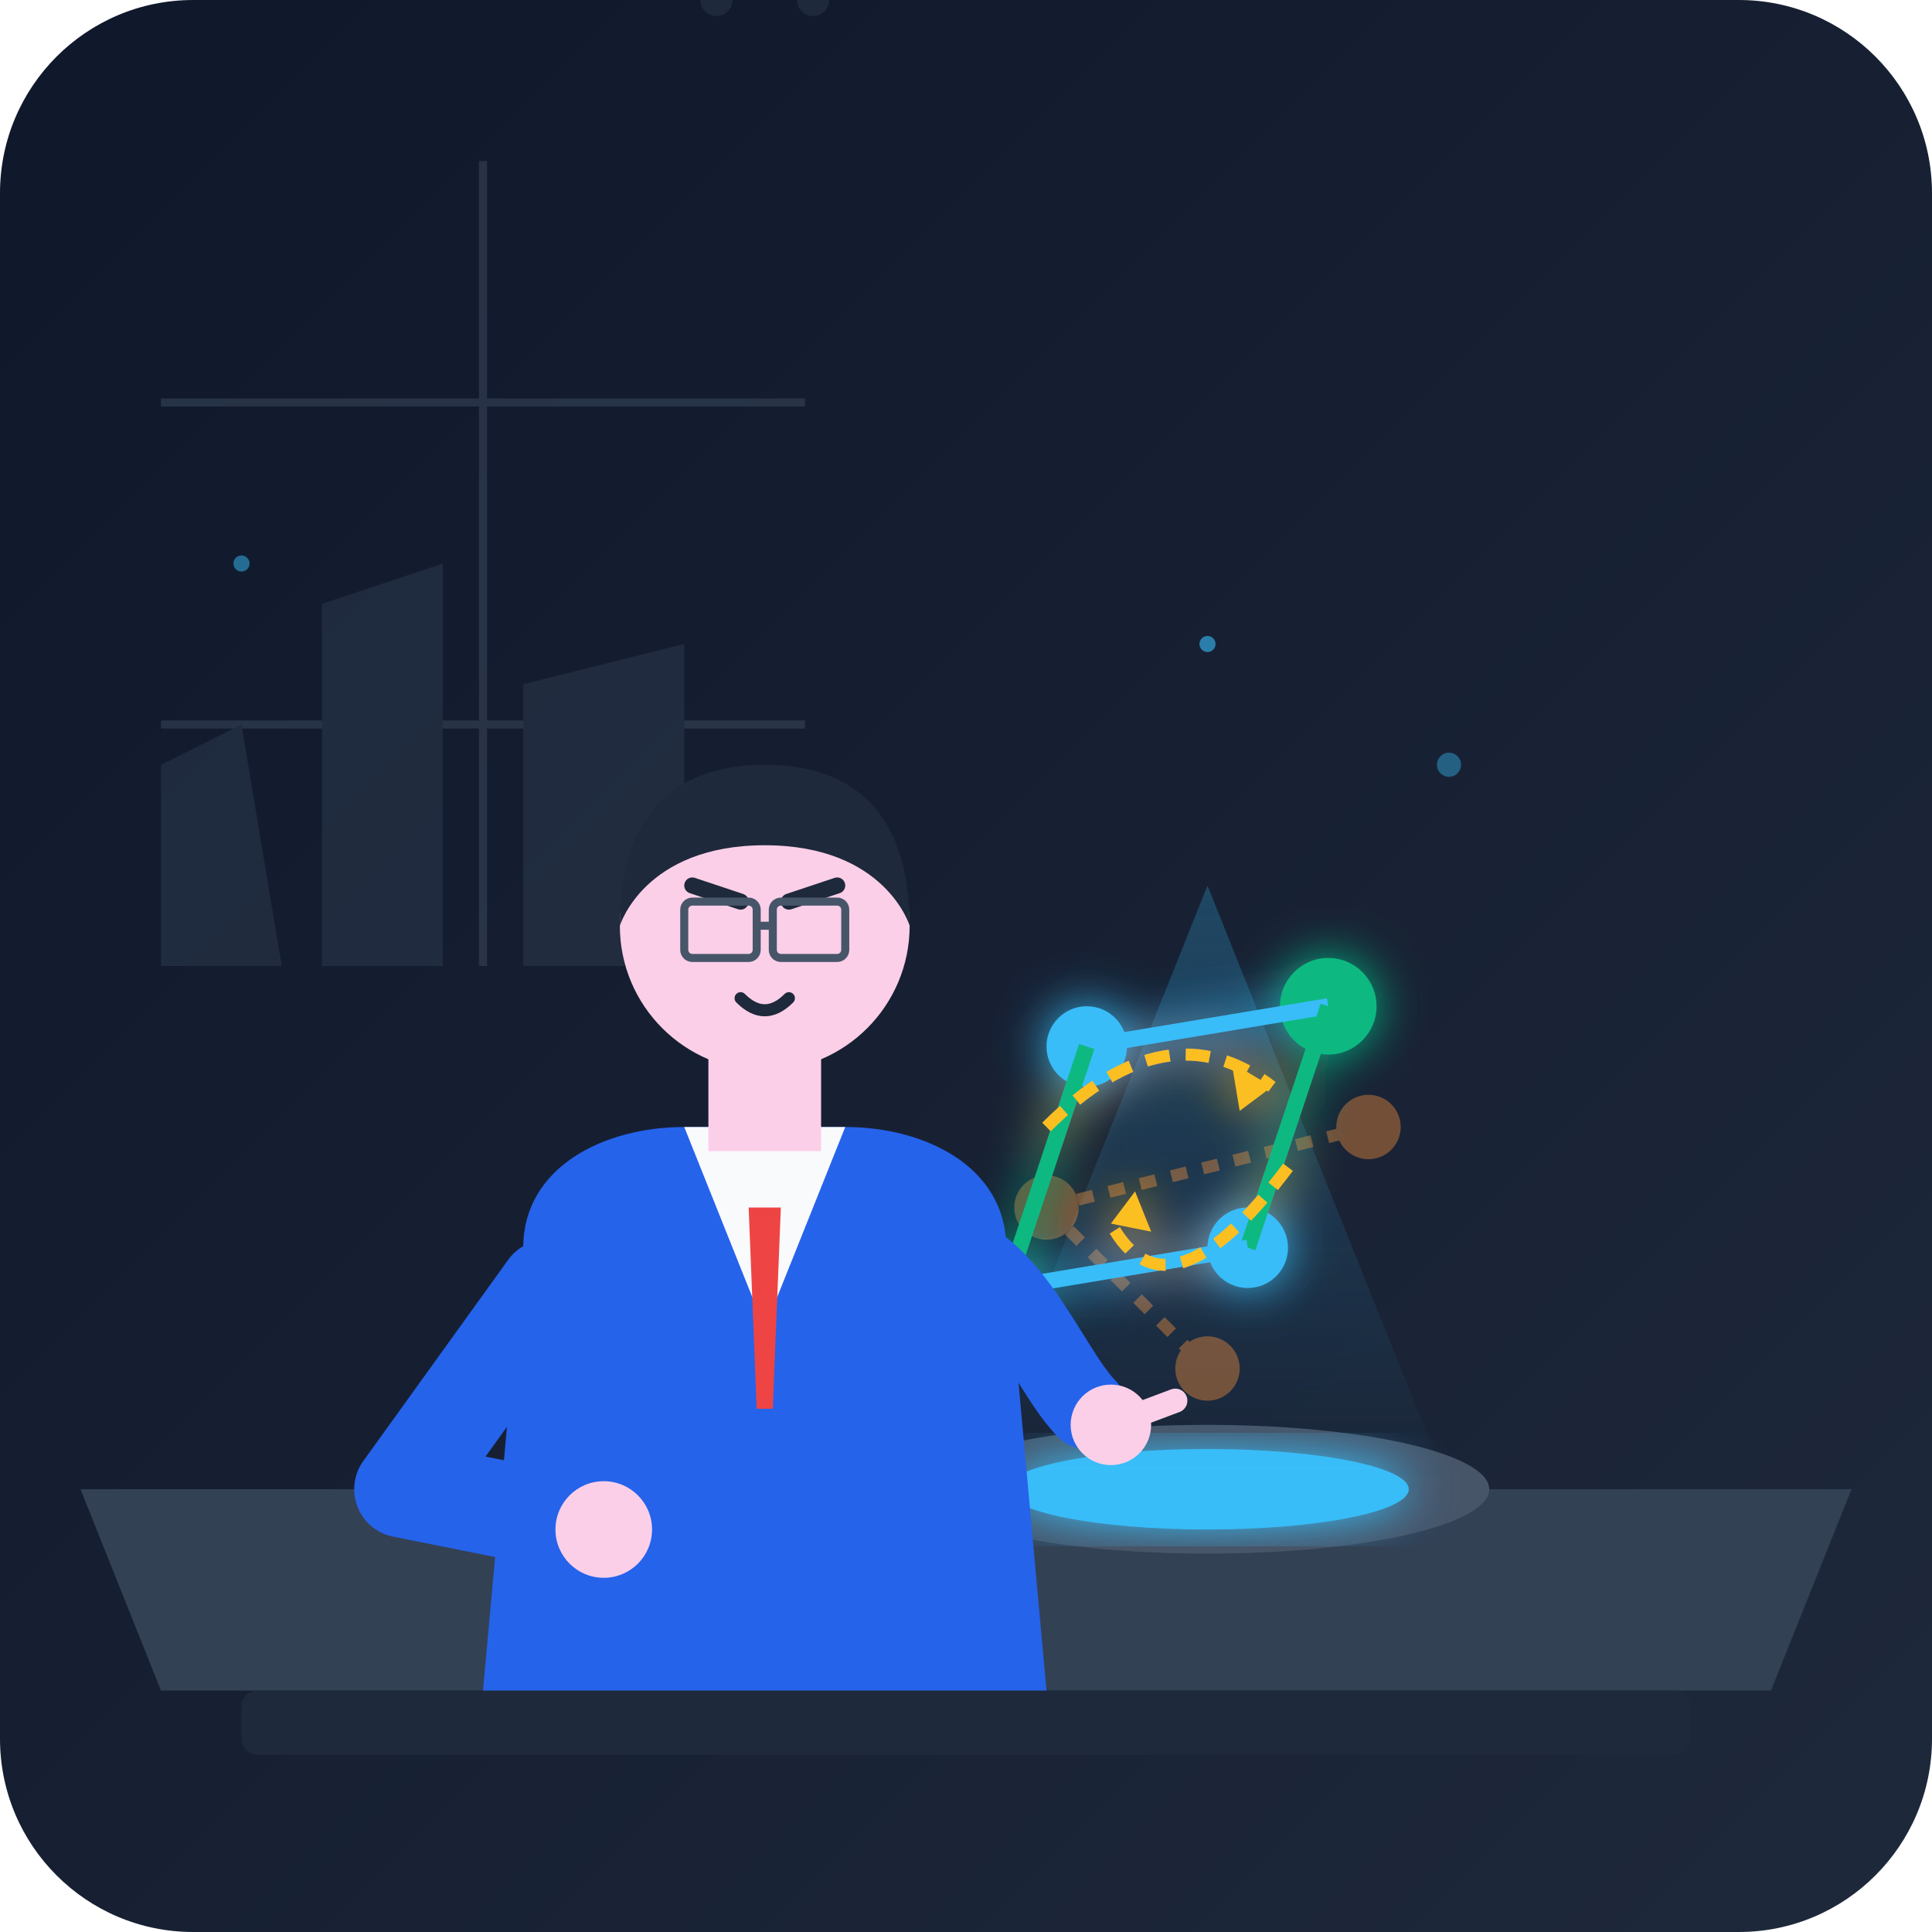
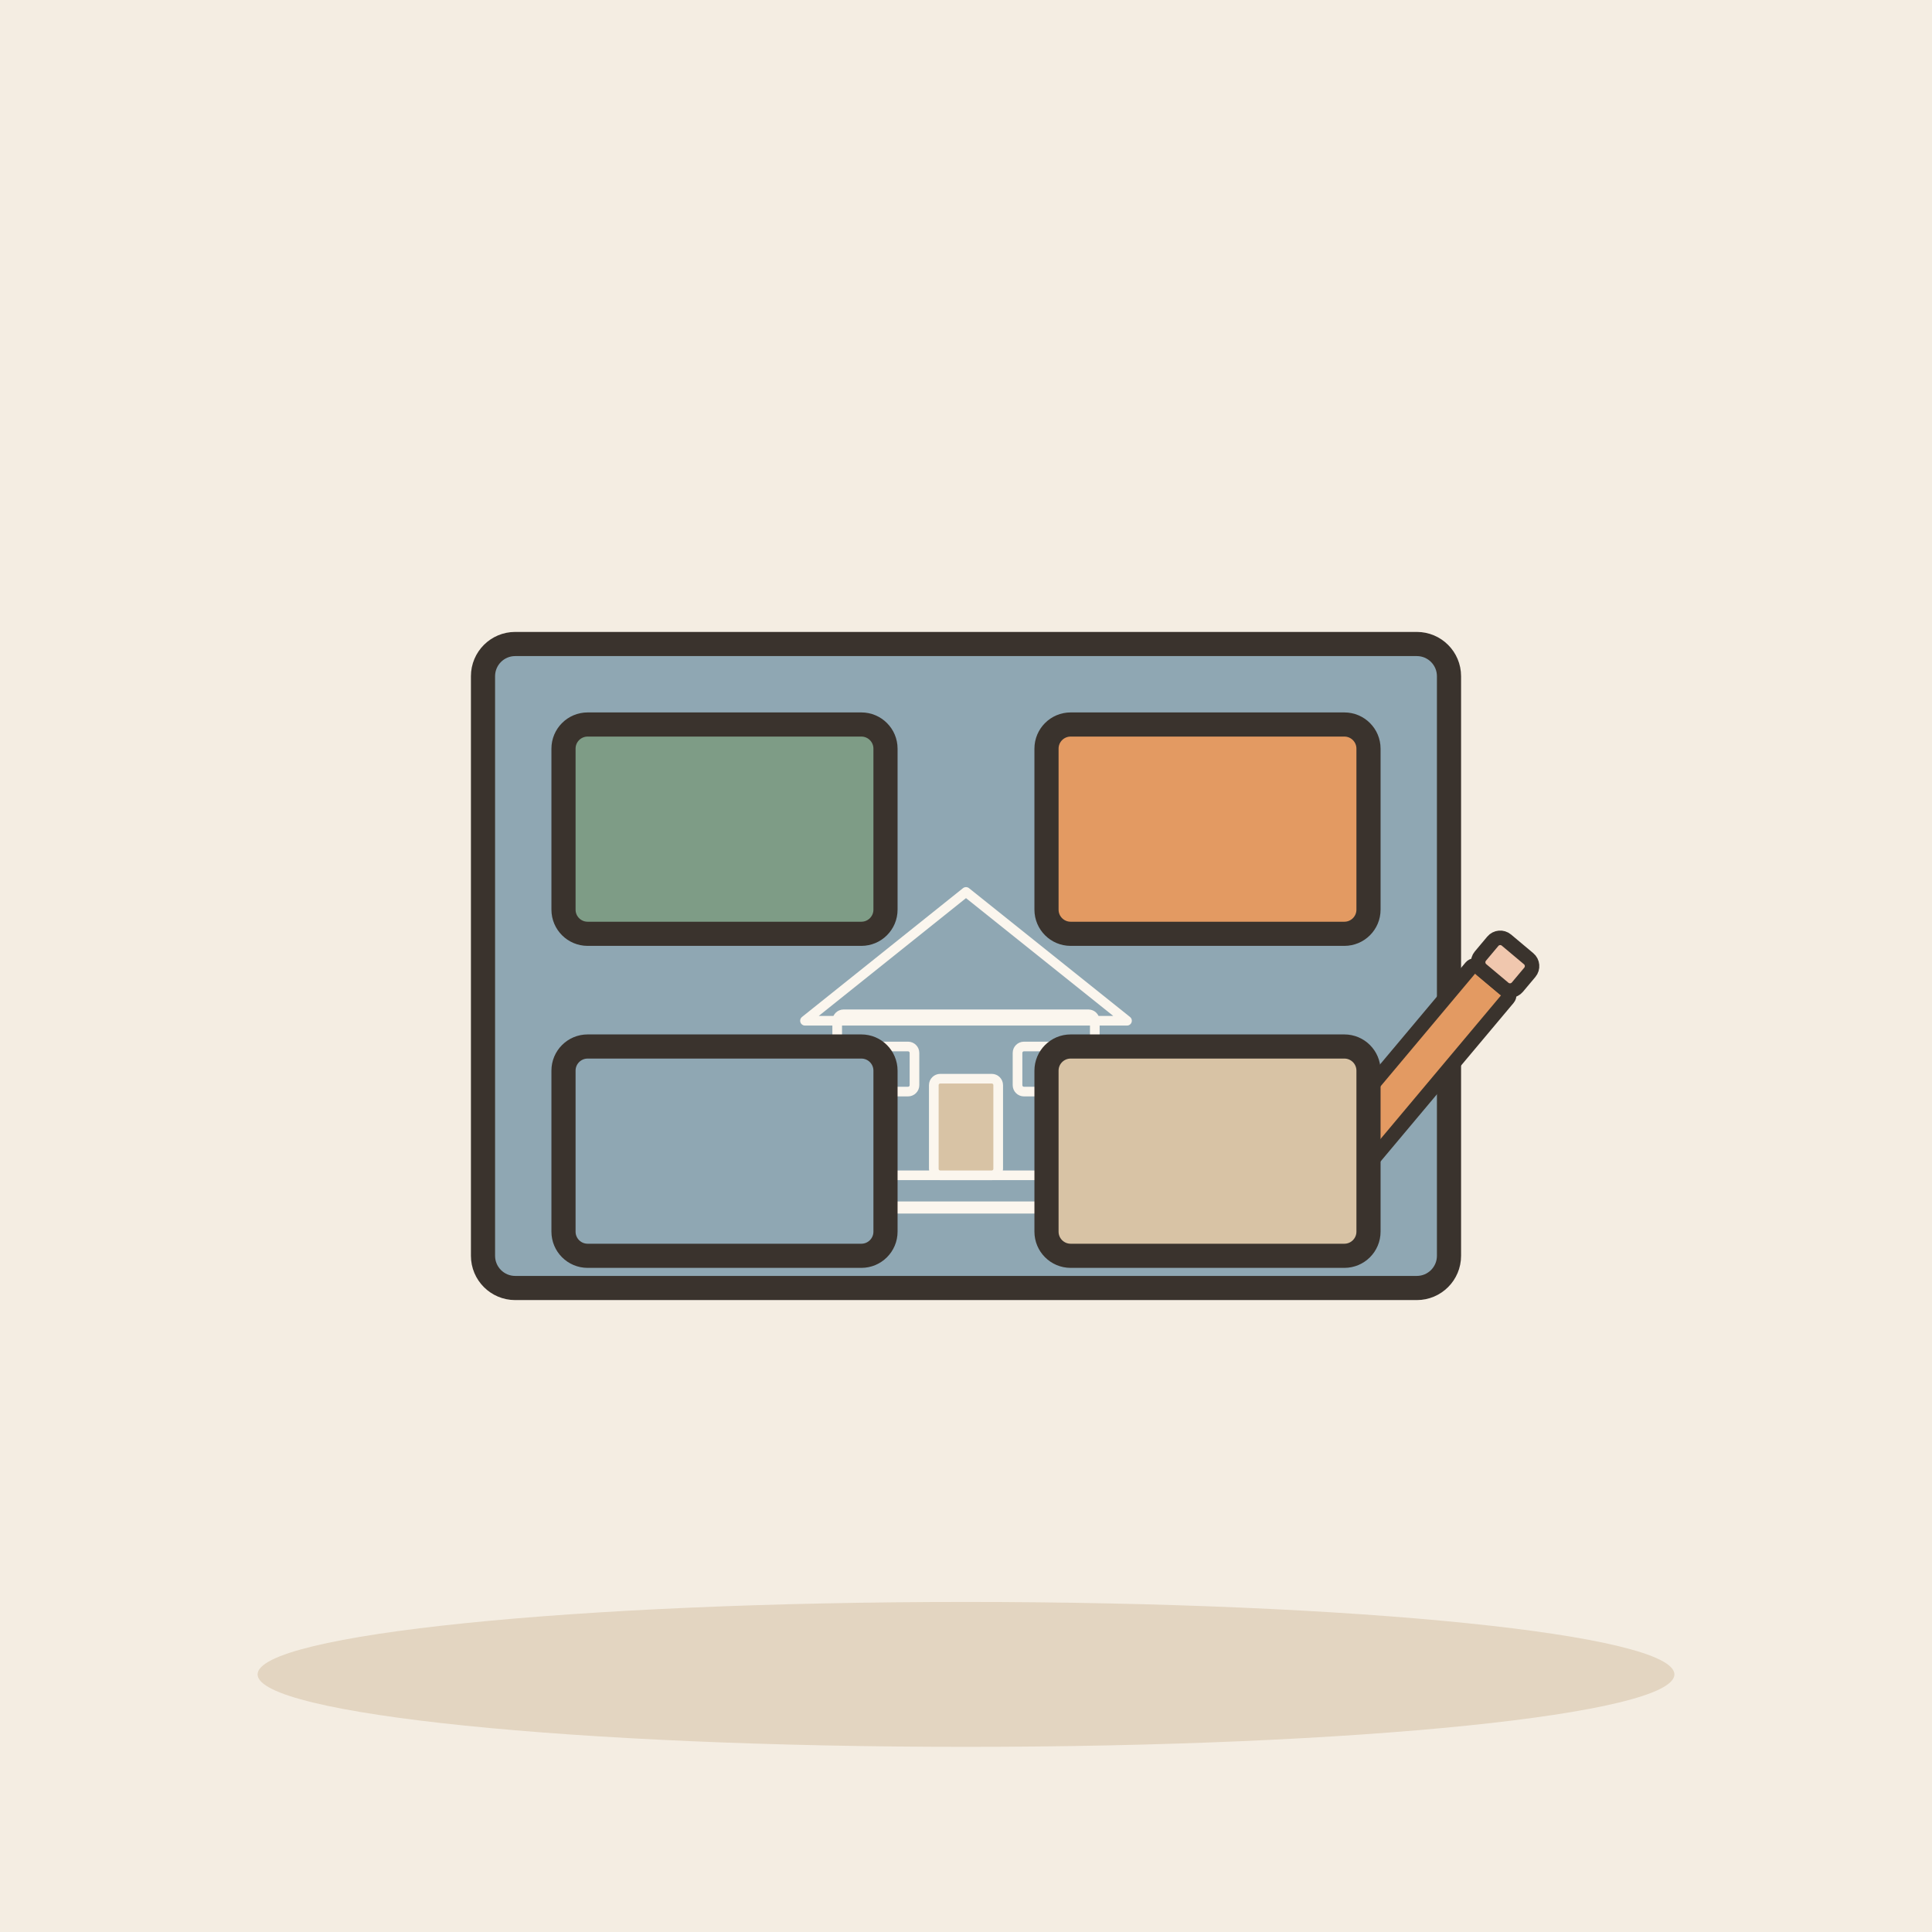
- <svg xmlns="http://www.w3.org/2000/svg" viewBox="0 0 240 240" width="100%" height="100%">
-   <defs>
-     <linearGradient id="bg-grad" x1="0%" y1="0%" x2="100%" y2="100%">
-       <stop offset="0%" stop-color="#0f172a" />
-       <stop offset="100%" stop-color="#1e293b" />
-     </linearGradient>
-     <linearGradient id="holo-grad" x1="0%" y1="0%" x2="0%" y2="100%">
-       <stop offset="0%" stop-color="#38bdf8" stop-opacity="0.25" />
-       <stop offset="100%" stop-color="#38bdf8" stop-opacity="0.0" />
-     </linearGradient>
-     <filter id="neon-glow" x="-20%" y="-20%" width="140%" height="140%">
-       <feGaussianBlur stdDeviation="3" result="blur" />
-       <feComposite in="SourceGraphic" in2="blur" operator="over" />
-     </filter>
-   </defs>
-   <rect width="240" height="240" rx="24" fill="url(#bg-grad)" />
-   <g opacity="0.4">
-     <line x1="20" y1="50" x2="100" y2="50" stroke="#475569" stroke-width="1" />
-     <line x1="20" y1="90" x2="100" y2="90" stroke="#475569" stroke-width="1" />
-     <line x1="60" y1="20" x2="60" y2="120" stroke="#475569" stroke-width="1" />
-     <polygon points="20,120 20,95 30,90 35,120" fill="#334155" />
-     <polygon points="40,120 40,75 55,70 55,120" fill="#334155" />
-     <polygon points="65,120 65,85 85,80 85,120" fill="#334155" />
+ <svg xmlns="http://www.w3.org/2000/svg" viewBox="0 0 240 240" data-style="editorial">
+   <rect width="240" height="240" fill="#F4EDE2" />
+   <ellipse cx="120" cy="208" rx="88" ry="9" fill="#E3D5C1" />
+   <g transform="translate(120 120)">
+     <rect x="-60" y="-40" width="120" height="80" rx="4" fill="#8FA7B3" stroke="#3A332D" stroke-width="3" stroke-linecap="round" stroke-linejoin="round" />
+     <g transform="translate(0 26) scale(0.4 0.4)">
+       <rect x="-40" y="-50" width="80" height="50" rx="2" fill="none" stroke="#FBF6EE" stroke-width="3" stroke-linecap="round" stroke-linejoin="round" />
+       <path d="M-50 -48L0 -88L50 -48Z" fill="none" stroke="#FBF6EE" stroke-width="3" stroke-linecap="round" stroke-linejoin="round" />
+       <rect x="-10" y="-30" width="20" height="30" rx="2" fill="#D8C3A5" stroke="#FBF6EE" stroke-width="3" stroke-linecap="round" stroke-linejoin="round" />
+       <rect x="-32" y="-40" width="16" height="14" rx="2" fill="#8FA7B3" stroke="#FBF6EE" stroke-width="3" stroke-linecap="round" stroke-linejoin="round" />
+       <rect x="16" y="-40" width="16" height="14" rx="2" fill="#8FA7B3" stroke="#FBF6EE" stroke-width="3" stroke-linecap="round" stroke-linejoin="round" />
+     </g>
+     <path d="M-50 30L50 30" stroke="#FBF6EE" stroke-width="1.5" stroke-linecap="round" fill="none" />
+     <g transform="translate(50 20) rotate(40) scale(0.6 0.6)">
+       <rect x="-5" y="-40" width="10" height="60" rx="1" fill="#E39A62" stroke="#3A332D" stroke-width="3" stroke-linecap="round" stroke-linejoin="round" />
+       <path d="M-5 20L0 34L5 20Z" fill="#D8C3A5" stroke="#3A332D" stroke-width="2" stroke-linecap="round" stroke-linejoin="round" />
+       <path d="M-1.5 30L0 34L1.5 30Z" fill="#3A332D" />
+       <rect x="-5" y="-48" width="10" height="8" rx="2" fill="#F0C7AE" stroke="#3A332D" stroke-width="3" stroke-linecap="round" stroke-linejoin="round" />
+     </g>
  </g>
-   <path d="M 10 185 L 230 185 L 220 210 L 20 210 Z" fill="#334155" />
-   <rect x="30" y="210" width="180" height="8" rx="2" fill="#1e293b" />
-   <ellipse cx="150" cy="185" rx="35" ry="8" fill="#475569" />
-   <ellipse cx="150" cy="185" rx="25" ry="5" fill="#38bdf8" filter="url(#neon-glow)" />
-   <polygon points="150,110 120,185 180,185" fill="url(#holo-grad)" />
-   <g opacity="0.4">
-     <circle cx="130" cy="150" r="4" fill="#fb923c" />
-     <circle cx="170" cy="140" r="4" fill="#fb923c" />
-     <circle cx="150" cy="170" r="4" fill="#fb923c" />
-     <line x1="130" y1="150" x2="170" y2="140" stroke="#fb923c" stroke-dasharray="2 2" stroke-width="1.5" />
-     <line x1="130" y1="150" x2="150" y2="170" stroke="#fb923c" stroke-dasharray="2 2" stroke-width="1.5" />
-   </g>
-   <g filter="url(#neon-glow)">
-     <circle cx="135" cy="130" r="5" fill="#38bdf8" />
-     <circle cx="165" cy="125" r="6" fill="#10b981" />
-     <circle cx="155" cy="155" r="5" fill="#38bdf8" />
-     <circle cx="125" cy="160" r="4" fill="#10b981" />
-     <line x1="135" y1="130" x2="165" y2="125" stroke="#38bdf8" stroke-width="2" />
-     <line x1="165" y1="125" x2="155" y2="155" stroke="#10b981" stroke-width="2" />
-     <line x1="155" y1="155" x2="125" y2="160" stroke="#38bdf8" stroke-width="2" />
-     <line x1="125" y1="160" x2="135" y2="130" stroke="#10b981" stroke-width="2" />
-     <path d="M 130 140 Q 145 125 158 135" fill="none" stroke="#fbbf24" stroke-width="1.5" stroke-dasharray="3 2" />
-     <polygon points="158,135 153,132 154,138" fill="#fbbf24" />
-     <path d="M 160 145 Q 145 165 138 152" fill="none" stroke="#fbbf24" stroke-width="1.5" stroke-dasharray="3 2" />
-     <polygon points="138,152 143,153 141,148" fill="#fbbf24" />
-   </g>
-   <g transform="translate(65, 170) rotate(-10)">
-     <rect x="0" y="0" width="30" height="20" rx="2" fill="#64748b" />
-     <rect x="3" y="3" width="24" height="14" rx="1" fill="#0f172a" />
-     <polyline points="5,14 10,10 15,12 22,6" fill="none" stroke="#10b981" stroke-width="1.5" />
-   </g>
-   <path d="M 60 210 L 65 155 C 65 145, 75 140, 85 140 L 105 140 C 115 140, 125 145, 125 155 L 130 210 Z" fill="#2563eb" />
-   <polygon points="85,140 105,140 95,165" fill="#f8fafc" />
-   <polygon points="93,150 97,150 96,175 94,175" fill="#ef4444" />
-   <rect x="88" y="128" width="14" height="15" fill="#fbcfe8" />
-   <circle cx="95" cy="115" r="18" fill="#fbcfe8" />
-   <path d="M 77 115 C 77 100, 85 95, 95 95 C 105 95, 113 100, 113 115 C 113 115, 110 105, 95 105 C 80 105, 77 115, 77 115 Z" fill="#1e293b" />
-   <line x1="86" y1="110" x2="92" y2="112" stroke="#1e293b" stroke-width="2" stroke-linecap="round" />
-   <line x1="98" y1="112" x2="104" y2="110" stroke="#1e293b" stroke-width="2" stroke-linecap="round" />
-   <circle cx="89" y="116" r="2" fill="#1e293b" />
-   <circle cx="101" y="116" r="2" fill="#1e293b" />
-   <rect x="85" y="112" width="9" height="7" rx="1" fill="none" stroke="#475569" stroke-width="1" />
-   <rect x="96" y="112" width="9" height="7" rx="1" fill="none" stroke="#475569" stroke-width="1" />
-   <line x1="94" y1="115" x2="96" y2="115" stroke="#475569" stroke-width="1" />
-   <path d="M 92 124 Q 95 127 98 124" fill="none" stroke="#1e293b" stroke-width="1.5" stroke-linecap="round" />
-   <path d="M 68 160 L 50 185 L 75 190" fill="none" stroke="#2563eb" stroke-width="12" stroke-linecap="round" stroke-linejoin="round" />
-   <circle cx="75" cy="190" r="6" fill="#fbcfe8" />
-   <path d="M 115 155 C 125 155, 130 170, 135 175" fill="none" stroke="#2563eb" stroke-width="10" stroke-linecap="round" />
-   <circle cx="138" cy="177" r="5" fill="#fbcfe8" />
-   <path d="M 138 177 L 146 174" stroke="#fbcfe8" stroke-width="3" stroke-linecap="round" />
-   <circle cx="150" cy="80" r="1" fill="#38bdf8" opacity="0.6" />
-   <circle cx="180" cy="95" r="1.5" fill="#38bdf8" opacity="0.4" />
-   <circle cx="30" cy="70" r="1" fill="#38bdf8" opacity="0.5" />
+   <rect x="70" y="90" width="40" height="26" rx="3" fill="#7E9C86" stroke="#3A332D" stroke-width="3" stroke-linecap="round" stroke-linejoin="round" />
+   <rect x="130" y="90" width="40" height="26" rx="3" fill="#E39A62" stroke="#3A332D" stroke-width="3" stroke-linecap="round" stroke-linejoin="round" />
+   <rect x="70" y="130" width="40" height="26" rx="3" fill="#8FA7B3" stroke="#3A332D" stroke-width="3" stroke-linecap="round" stroke-linejoin="round" />
+   <rect x="130" y="130" width="40" height="26" rx="3" fill="#D8C3A5" stroke="#3A332D" stroke-width="3" stroke-linecap="round" stroke-linejoin="round" />
</svg>
